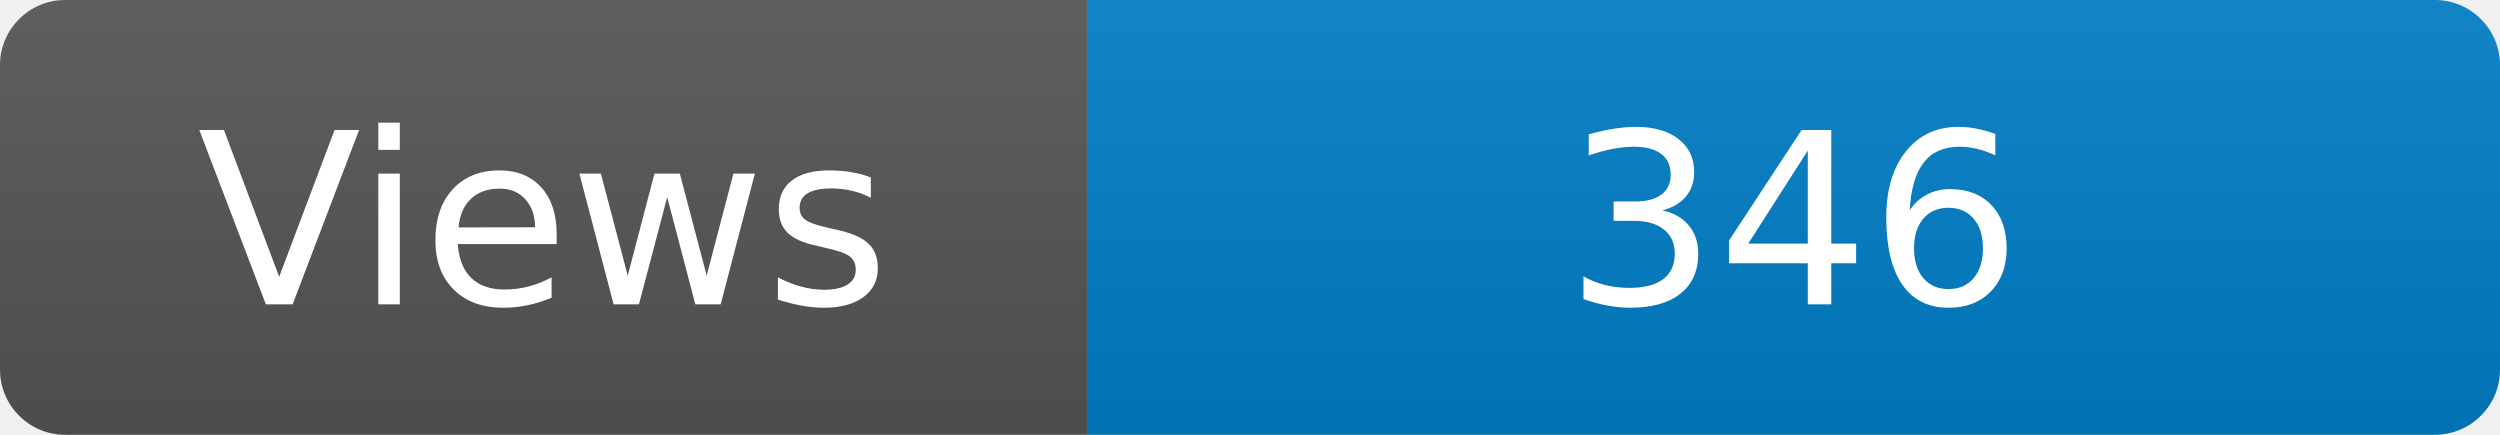
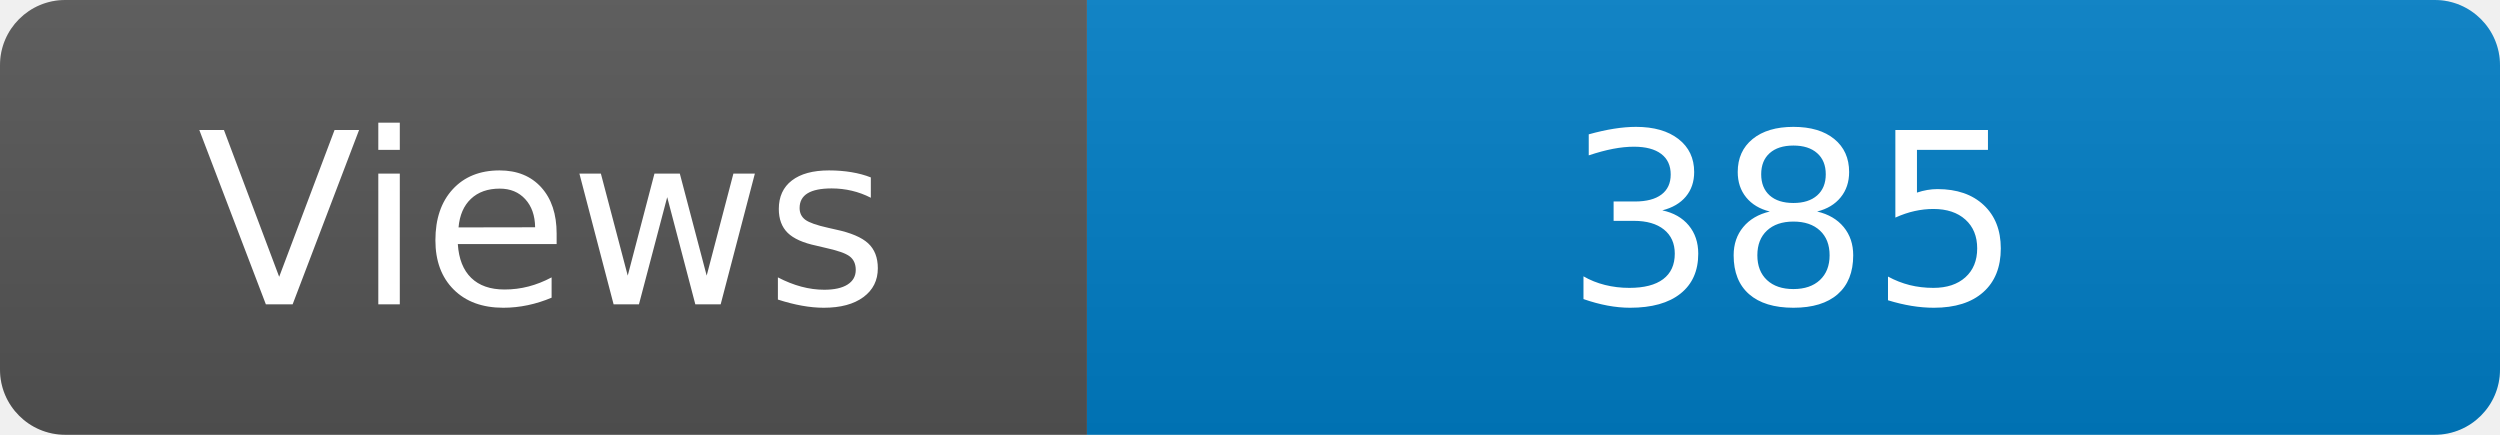
<svg xmlns="http://www.w3.org/2000/svg" width="115" height="20" role="img" aria-label="Maintained?: yes">
  <linearGradient id="s" x2="0" y2="100%">
    <stop offset="0" stop-color="#bbb" stop-opacity=".1" />
    <stop offset="1" stop-opacity=".1" />
  </linearGradient>
  <clipPath id="r">
    <rect width="115" height="20" rx="3" fill="#fff" />
  </clipPath>
  <g clip-path="url(#r)">
    <rect width="50" height="20" fill="#555" />
    <rect x="50" width="160" height="20" fill="#007ec6" />
    <rect width="115" height="20" fill="url(#s)" />
  </g>
  <g fill="#fff" text-anchor="middle" font-family="Verdana,Geneva,DejaVu Sans,sans-serif" font-size="110">
    <text x="250" y="140" transform="scale(.1)" fill="#fff">Views</text>
-     <text x="825" y="140" transform="scale(.1)" fill="#fff">346</text>
+     <text x="825" y="140" transform="scale(.1)" fill="#fff">385</text>
  </g>
</svg>
